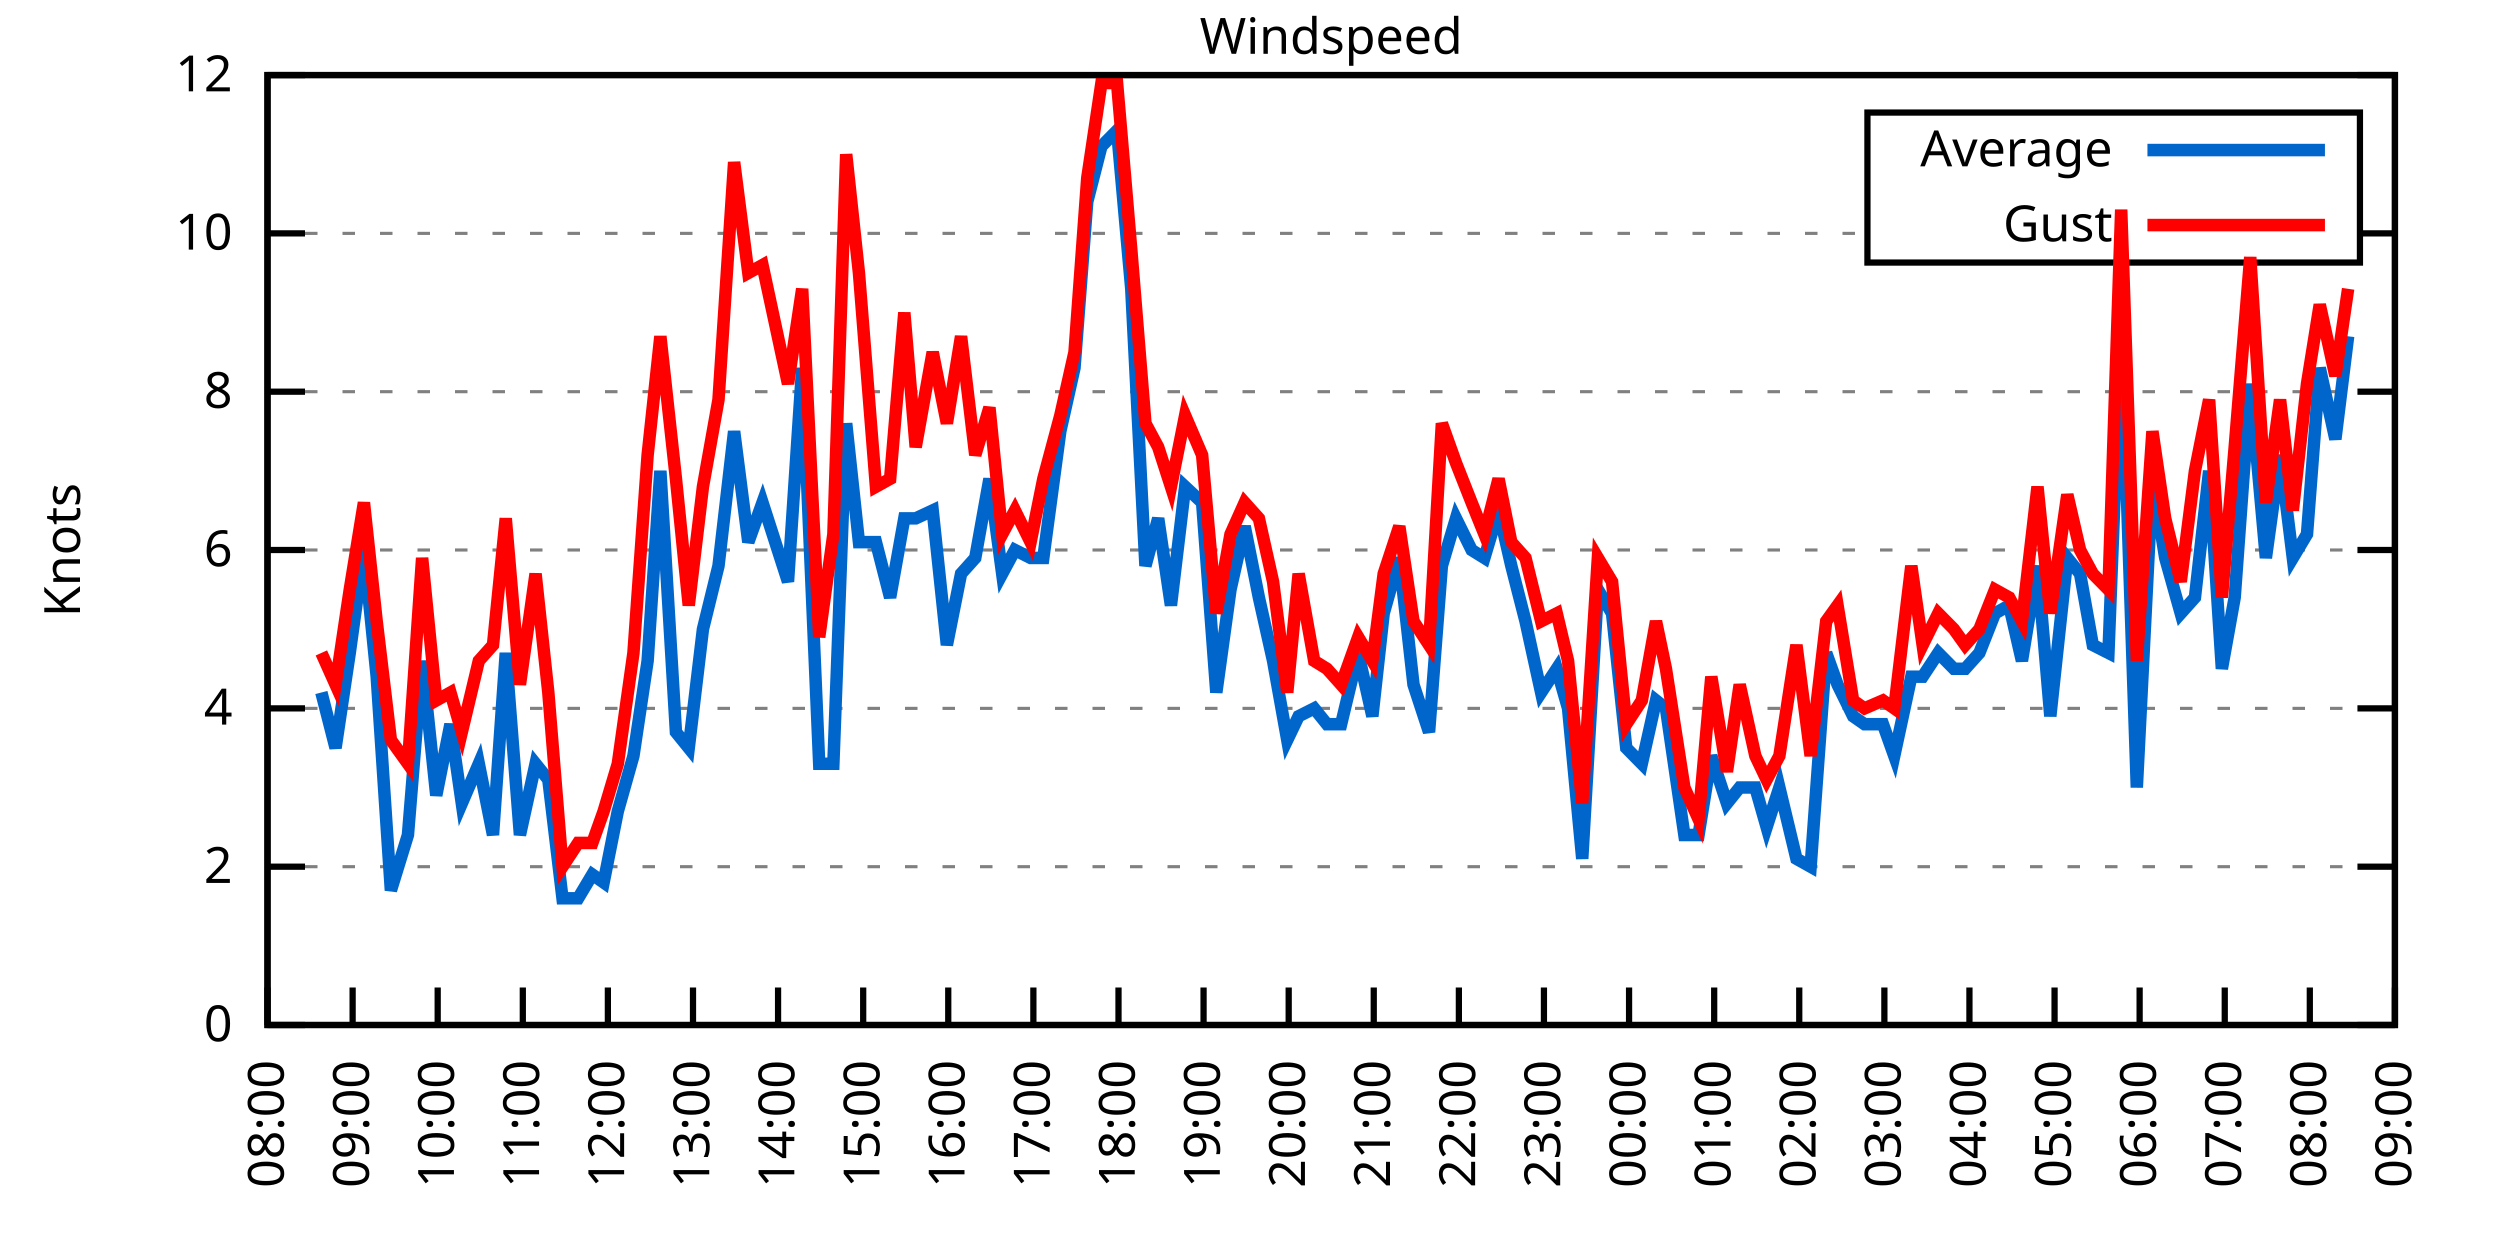
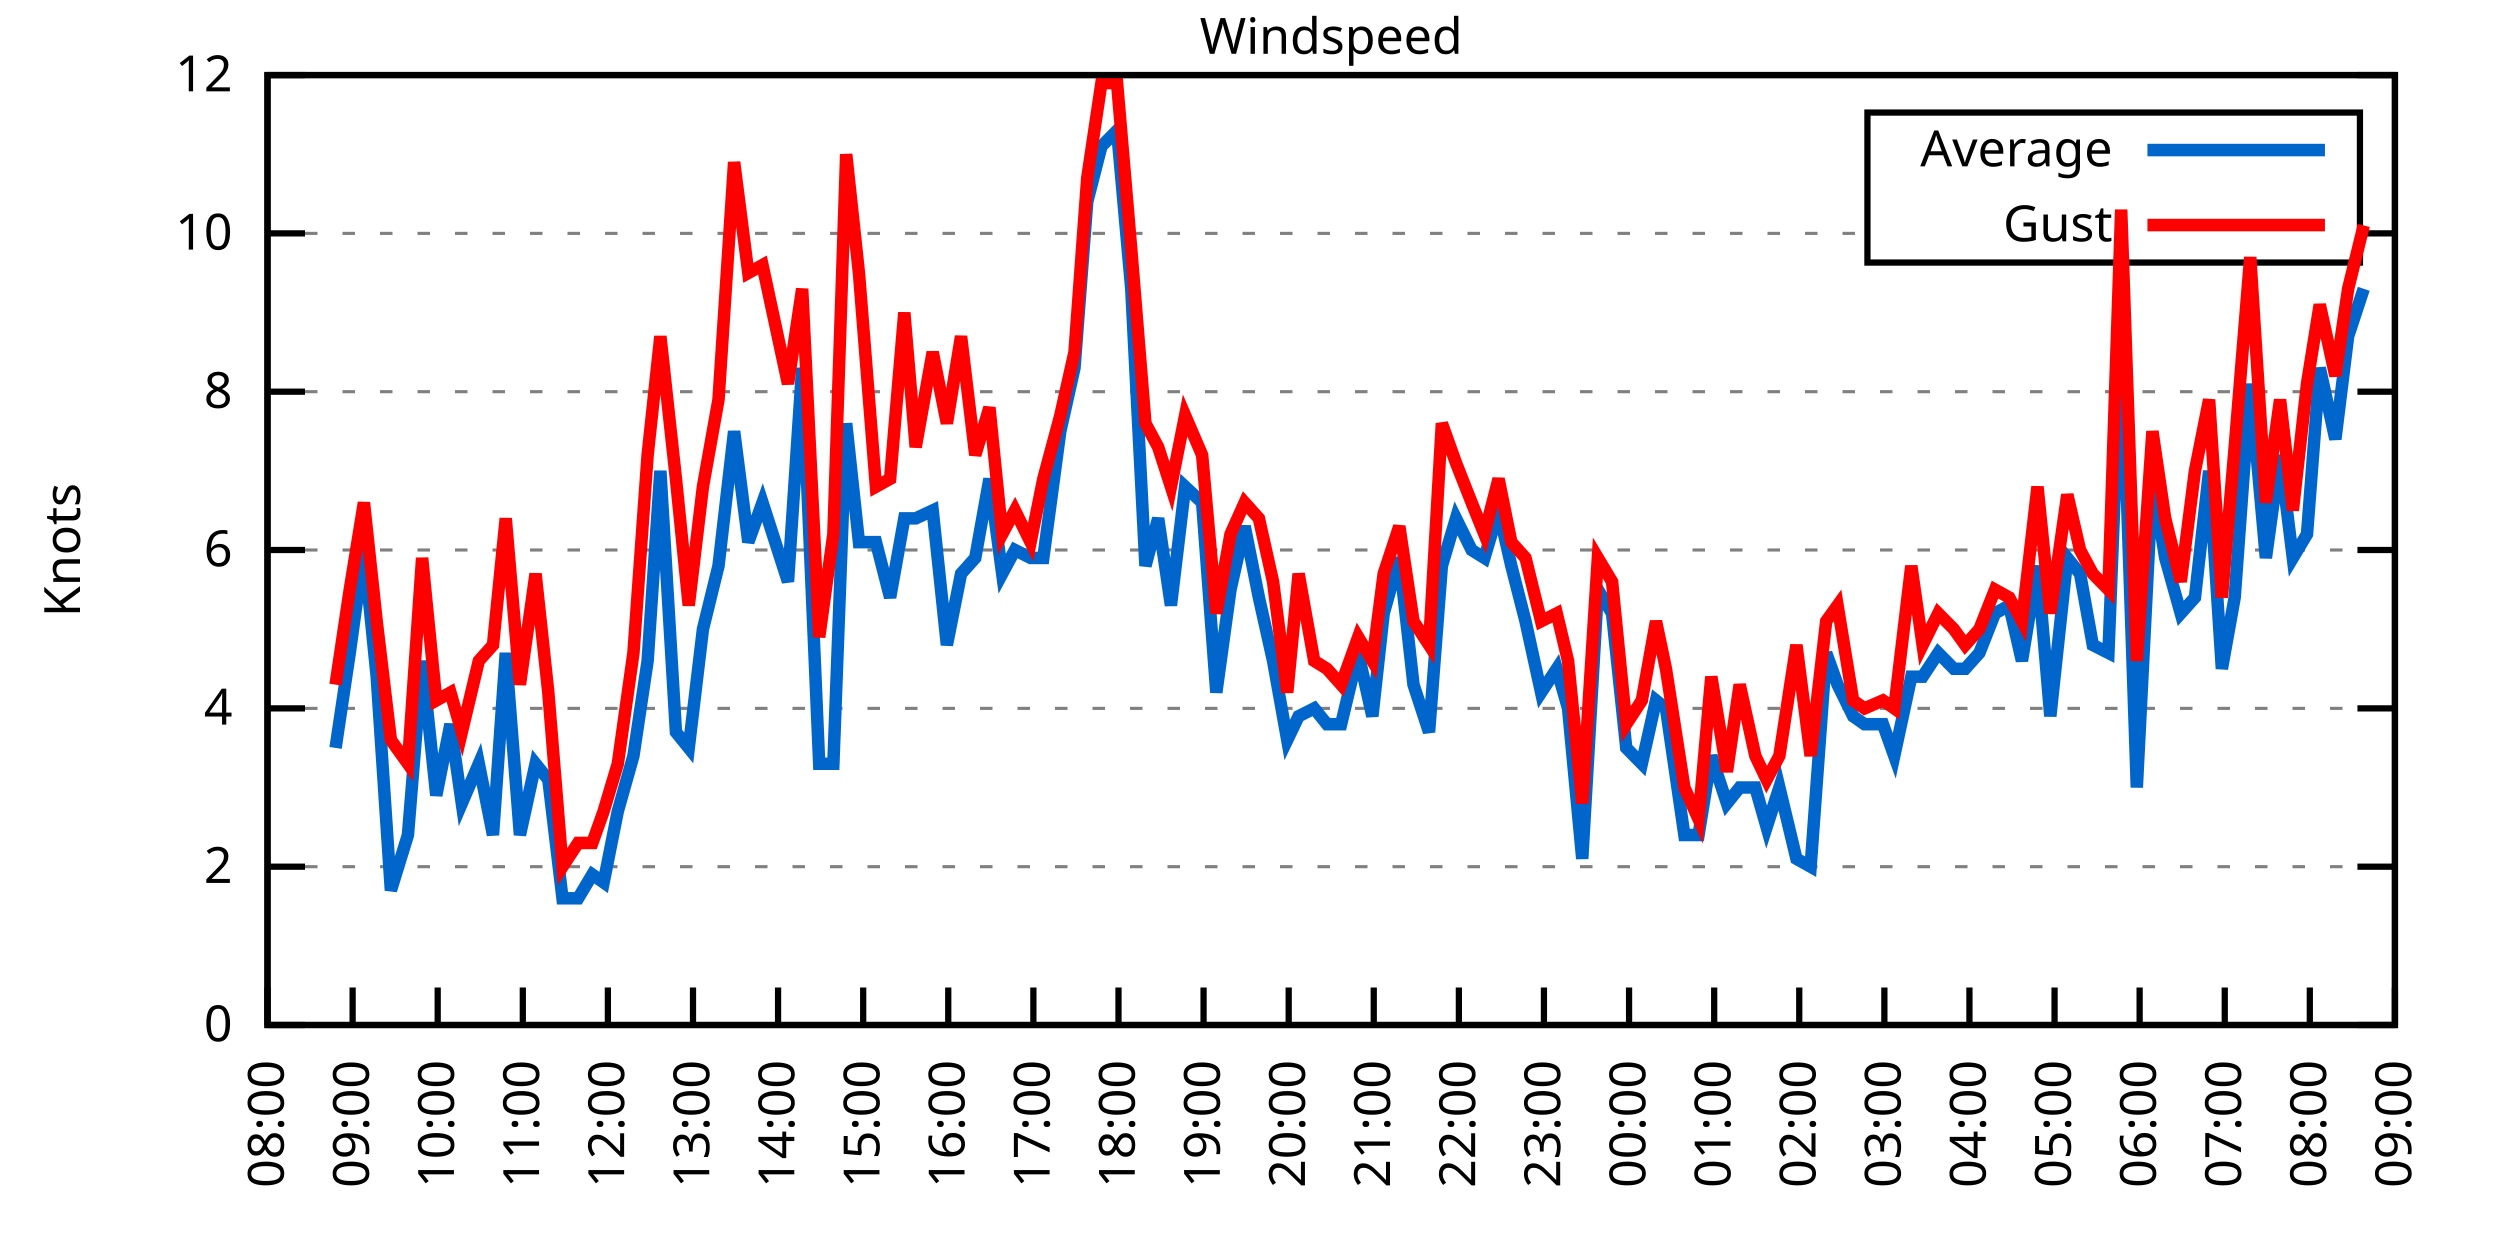
<svg xmlns="http://www.w3.org/2000/svg" xmlns:xlink="http://www.w3.org/1999/xlink" width="400" height="200" viewBox="0 0 400 200">
  <g id="gnuplot_canvas">
    <rect x="0" y="0" width="400" height="200" fill="none" />
    <defs>
      <circle id="gpDot" r="0.5" stroke-width="0.5" stroke="currentColor" />
      <path id="gpPt0" stroke-width="0.333" stroke="currentColor" d="M-1,0 h2 M0,-1 v2" />
      <path id="gpPt1" stroke-width="0.333" stroke="currentColor" d="M-1,-1 L1,1 M1,-1 L-1,1" />
      <path id="gpPt2" stroke-width="0.333" stroke="currentColor" d="M-1,0 L1,0 M0,-1 L0,1 M-1,-1 L1,1 M-1,1 L1,-1" />
      <rect id="gpPt3" stroke-width="0.333" stroke="currentColor" x="-1" y="-1" width="2" height="2" />
      <rect id="gpPt4" stroke-width="0.333" stroke="currentColor" fill="currentColor" x="-1" y="-1" width="2" height="2" />
      <circle id="gpPt5" stroke-width="0.333" stroke="currentColor" cx="0" cy="0" r="1" />
      <use xlink:href="#gpPt5" id="gpPt6" fill="currentColor" stroke="none" />
      <path id="gpPt7" stroke-width="0.333" stroke="currentColor" d="M0,-1.33 L-1.33,0.67 L1.33,0.67 z" />
      <use xlink:href="#gpPt7" id="gpPt8" fill="currentColor" stroke="none" />
      <use xlink:href="#gpPt7" id="gpPt9" stroke="currentColor" transform="rotate(180)" />
      <use xlink:href="#gpPt9" id="gpPt10" fill="currentColor" stroke="none" />
      <use xlink:href="#gpPt3" id="gpPt11" stroke="currentColor" transform="rotate(45)" />
      <use xlink:href="#gpPt11" id="gpPt12" fill="currentColor" stroke="none" />
      <path id="gpPt13" stroke-width="0.333" stroke="currentColor" d="M0,1.330 L1.265,0.411 L0.782,-1.067 L-0.782,-1.076 L-1.265,0.411 z" />
      <use xlink:href="#gpPt13" id="gpPt14" fill="currentColor" stroke="none" />
      <filter id="textbox" filterUnits="objectBoundingBox" x="0" y="0" height="1" width="1">
        <feFlood flood-color="white" flood-opacity="1" result="bgnd" />
        <feComposite in="SourceGraphic" in2="bgnd" operator="atop" />
      </filter>
      <filter id="greybox" filterUnits="objectBoundingBox" x="0" y="0" height="1" width="1">
        <feFlood flood-color="lightgrey" flood-opacity="1" result="grey" />
        <feComposite in="SourceGraphic" in2="grey" operator="atop" />
      </filter>
    </defs>
    <g fill="none" color="white" stroke="currentColor" stroke-width="1.00" stroke-linecap="butt" stroke-linejoin="miter">
</g>
    <g fill="none" color="black" stroke="currentColor" stroke-width="1.00" stroke-linecap="butt" stroke-linejoin="miter">
      <g stroke="none" shape-rendering="crispEdges">
        <polygon fill="rgb(255, 255, 255)" points="42.80,164.00 383.18,164.00 383.18,12.02 42.80,12.02 " />
      </g>
    </g>
    <g fill="none" color="black" stroke="currentColor" stroke-width="1.00" stroke-linecap="butt" stroke-linejoin="miter">
</g>
    <g fill="none" color="black" stroke="black" stroke-width="0.50" stroke-linecap="butt" stroke-linejoin="miter">
</g>
    <g fill="none" color="gray" stroke="currentColor" stroke-width="0.50" stroke-linecap="butt" stroke-linejoin="miter">
      <path stroke="gray" stroke-dasharray="2,4" class="gridline" d="M42.80,164.00 L383.19,164.00  " />
    </g>
    <g fill="none" color="gray" stroke="gray" stroke-width="1.00" stroke-linecap="butt" stroke-linejoin="miter">
</g>
    <g fill="none" color="black" stroke="currentColor" stroke-width="1.00" stroke-linecap="butt" stroke-linejoin="miter">
      <path stroke="black" d="M42.80,164.00 L48.80,164.00 M383.19,164.00 L377.19,164.00  " />
      <g transform="translate(37.20,166.60)" stroke="none" fill="black" font-family="Sans" font-size="8.00" text-anchor="end">
        <text>
          <tspan font-family="Sans"> 0</tspan>
        </text>
      </g>
    </g>
    <g fill="none" color="black" stroke="currentColor" stroke-width="1.00" stroke-linecap="butt" stroke-linejoin="miter">
</g>
    <g fill="none" color="black" stroke="black" stroke-width="0.50" stroke-linecap="butt" stroke-linejoin="miter">
</g>
    <g fill="none" color="gray" stroke="currentColor" stroke-width="0.50" stroke-linecap="butt" stroke-linejoin="miter">
      <path stroke="gray" stroke-dasharray="2,4" class="gridline" d="M42.80,138.67 L383.19,138.67  " />
    </g>
    <g fill="none" color="gray" stroke="gray" stroke-width="1.00" stroke-linecap="butt" stroke-linejoin="miter">
</g>
    <g fill="none" color="black" stroke="currentColor" stroke-width="1.00" stroke-linecap="butt" stroke-linejoin="miter">
      <path stroke="black" d="M42.80,138.67 L48.80,138.67 M383.19,138.67 L377.19,138.67  " />
      <g transform="translate(37.20,141.27)" stroke="none" fill="black" font-family="Sans" font-size="8.00" text-anchor="end">
        <text>
          <tspan font-family="Sans"> 2</tspan>
        </text>
      </g>
    </g>
    <g fill="none" color="black" stroke="currentColor" stroke-width="1.00" stroke-linecap="butt" stroke-linejoin="miter">
</g>
    <g fill="none" color="black" stroke="black" stroke-width="0.50" stroke-linecap="butt" stroke-linejoin="miter">
</g>
    <g fill="none" color="gray" stroke="currentColor" stroke-width="0.50" stroke-linecap="butt" stroke-linejoin="miter">
      <path stroke="gray" stroke-dasharray="2,4" class="gridline" d="M42.80,113.34 L383.19,113.34  " />
    </g>
    <g fill="none" color="gray" stroke="gray" stroke-width="1.00" stroke-linecap="butt" stroke-linejoin="miter">
</g>
    <g fill="none" color="black" stroke="currentColor" stroke-width="1.00" stroke-linecap="butt" stroke-linejoin="miter">
      <path stroke="black" d="M42.80,113.34 L48.80,113.34 M383.19,113.34 L377.19,113.34  " />
      <g transform="translate(37.20,115.94)" stroke="none" fill="black" font-family="Sans" font-size="8.00" text-anchor="end">
        <text>
          <tspan font-family="Sans"> 4</tspan>
        </text>
      </g>
    </g>
    <g fill="none" color="black" stroke="currentColor" stroke-width="1.00" stroke-linecap="butt" stroke-linejoin="miter">
</g>
    <g fill="none" color="black" stroke="black" stroke-width="0.50" stroke-linecap="butt" stroke-linejoin="miter">
</g>
    <g fill="none" color="gray" stroke="currentColor" stroke-width="0.50" stroke-linecap="butt" stroke-linejoin="miter">
      <path stroke="gray" stroke-dasharray="2,4" class="gridline" d="M42.80,88.00 L383.19,88.00  " />
    </g>
    <g fill="none" color="gray" stroke="gray" stroke-width="1.00" stroke-linecap="butt" stroke-linejoin="miter">
</g>
    <g fill="none" color="black" stroke="currentColor" stroke-width="1.00" stroke-linecap="butt" stroke-linejoin="miter">
      <path stroke="black" d="M42.80,88.00 L48.80,88.00 M383.19,88.00 L377.19,88.00  " />
      <g transform="translate(37.20,90.60)" stroke="none" fill="black" font-family="Sans" font-size="8.00" text-anchor="end">
        <text>
          <tspan font-family="Sans"> 6</tspan>
        </text>
      </g>
    </g>
    <g fill="none" color="black" stroke="currentColor" stroke-width="1.00" stroke-linecap="butt" stroke-linejoin="miter">
</g>
    <g fill="none" color="black" stroke="black" stroke-width="0.50" stroke-linecap="butt" stroke-linejoin="miter">
</g>
    <g fill="none" color="gray" stroke="currentColor" stroke-width="0.50" stroke-linecap="butt" stroke-linejoin="miter">
      <path stroke="gray" stroke-dasharray="2,4" class="gridline" d="M42.80,62.67 L383.19,62.67  " />
    </g>
    <g fill="none" color="gray" stroke="gray" stroke-width="1.00" stroke-linecap="butt" stroke-linejoin="miter">
</g>
    <g fill="none" color="black" stroke="currentColor" stroke-width="1.00" stroke-linecap="butt" stroke-linejoin="miter">
      <path stroke="black" d="M42.80,62.67 L48.80,62.67 M383.19,62.67 L377.19,62.67  " />
      <g transform="translate(37.20,65.27)" stroke="none" fill="black" font-family="Sans" font-size="8.00" text-anchor="end">
        <text>
          <tspan font-family="Sans"> 8</tspan>
        </text>
      </g>
    </g>
    <g fill="none" color="black" stroke="currentColor" stroke-width="1.00" stroke-linecap="butt" stroke-linejoin="miter">
</g>
    <g fill="none" color="black" stroke="black" stroke-width="0.50" stroke-linecap="butt" stroke-linejoin="miter">
</g>
    <g fill="none" color="gray" stroke="currentColor" stroke-width="0.50" stroke-linecap="butt" stroke-linejoin="miter">
      <path stroke="gray" stroke-dasharray="2,4" class="gridline" d="M42.80,37.34 L298.79,37.34 M377.59,37.34 L383.19,37.34  " />
    </g>
    <g fill="none" color="gray" stroke="gray" stroke-width="1.00" stroke-linecap="butt" stroke-linejoin="miter">
</g>
    <g fill="none" color="black" stroke="currentColor" stroke-width="1.00" stroke-linecap="butt" stroke-linejoin="miter">
      <path stroke="black" d="M42.80,37.34 L48.80,37.34 M383.19,37.34 L377.19,37.34  " />
      <g transform="translate(37.20,39.94)" stroke="none" fill="black" font-family="Sans" font-size="8.00" text-anchor="end">
        <text>
          <tspan font-family="Sans"> 10</tspan>
        </text>
      </g>
    </g>
    <g fill="none" color="black" stroke="currentColor" stroke-width="1.00" stroke-linecap="butt" stroke-linejoin="miter">
</g>
    <g fill="none" color="black" stroke="black" stroke-width="0.50" stroke-linecap="butt" stroke-linejoin="miter">
</g>
    <g fill="none" color="gray" stroke="currentColor" stroke-width="0.50" stroke-linecap="butt" stroke-linejoin="miter">
      <path stroke="gray" stroke-dasharray="2,4" class="gridline" d="M42.80,12.01 L383.19,12.01  " />
    </g>
    <g fill="none" color="gray" stroke="gray" stroke-width="1.00" stroke-linecap="butt" stroke-linejoin="miter">
</g>
    <g fill="none" color="black" stroke="currentColor" stroke-width="1.00" stroke-linecap="butt" stroke-linejoin="miter">
      <path stroke="black" d="M42.80,12.01 L48.80,12.01 M383.19,12.01 L377.19,12.01  " />
      <g transform="translate(37.20,14.61)" stroke="none" fill="black" font-family="Sans" font-size="8.00" text-anchor="end">
        <text>
          <tspan font-family="Sans"> 12</tspan>
        </text>
      </g>
    </g>
    <g fill="none" color="black" stroke="currentColor" stroke-width="1.00" stroke-linecap="butt" stroke-linejoin="miter">
      <path stroke="black" d="M42.80,164.00 L42.80,158.00  " />
      <g transform="translate(45.40,169.60) rotate(270.00)" stroke="none" fill="black" font-family="Sans" font-size="8.00" text-anchor="end">
        <text>
          <tspan font-family="Sans">08:00</tspan>
        </text>
      </g>
    </g>
    <g fill="none" color="black" stroke="currentColor" stroke-width="1.00" stroke-linecap="butt" stroke-linejoin="miter">
      <path stroke="black" d="M56.42,164.00 L56.42,158.00  " />
      <g transform="translate(59.02,169.60) rotate(270.00)" stroke="none" fill="black" font-family="Sans" font-size="8.00" text-anchor="end">
        <text>
          <tspan font-family="Sans">09:00</tspan>
        </text>
      </g>
    </g>
    <g fill="none" color="black" stroke="currentColor" stroke-width="1.00" stroke-linecap="butt" stroke-linejoin="miter">
      <path stroke="black" d="M70.03,164.00 L70.03,158.00  " />
      <g transform="translate(72.63,169.60) rotate(270.00)" stroke="none" fill="black" font-family="Sans" font-size="8.00" text-anchor="end">
        <text>
          <tspan font-family="Sans">10:00</tspan>
        </text>
      </g>
    </g>
    <g fill="none" color="black" stroke="currentColor" stroke-width="1.00" stroke-linecap="butt" stroke-linejoin="miter">
      <path stroke="black" d="M83.65,164.00 L83.65,158.00  " />
      <g transform="translate(86.25,169.60) rotate(270.00)" stroke="none" fill="black" font-family="Sans" font-size="8.00" text-anchor="end">
        <text>
          <tspan font-family="Sans">11:00</tspan>
        </text>
      </g>
    </g>
    <g fill="none" color="black" stroke="currentColor" stroke-width="1.00" stroke-linecap="butt" stroke-linejoin="miter">
      <path stroke="black" d="M97.26,164.00 L97.26,158.00  " />
      <g transform="translate(99.86,169.60) rotate(270.00)" stroke="none" fill="black" font-family="Sans" font-size="8.00" text-anchor="end">
        <text>
          <tspan font-family="Sans">12:00</tspan>
        </text>
      </g>
    </g>
    <g fill="none" color="black" stroke="currentColor" stroke-width="1.00" stroke-linecap="butt" stroke-linejoin="miter">
      <path stroke="black" d="M110.88,164.00 L110.88,158.00  " />
      <g transform="translate(113.48,169.60) rotate(270.00)" stroke="none" fill="black" font-family="Sans" font-size="8.00" text-anchor="end">
        <text>
          <tspan font-family="Sans">13:00</tspan>
        </text>
      </g>
    </g>
    <g fill="none" color="black" stroke="currentColor" stroke-width="1.00" stroke-linecap="butt" stroke-linejoin="miter">
      <path stroke="black" d="M124.49,164.00 L124.49,158.00  " />
      <g transform="translate(127.09,169.60) rotate(270.00)" stroke="none" fill="black" font-family="Sans" font-size="8.00" text-anchor="end">
        <text>
          <tspan font-family="Sans">14:00</tspan>
        </text>
      </g>
    </g>
    <g fill="none" color="black" stroke="currentColor" stroke-width="1.00" stroke-linecap="butt" stroke-linejoin="miter">
      <path stroke="black" d="M138.11,164.00 L138.11,158.00  " />
      <g transform="translate(140.71,169.60) rotate(270.00)" stroke="none" fill="black" font-family="Sans" font-size="8.00" text-anchor="end">
        <text>
          <tspan font-family="Sans">15:00</tspan>
        </text>
      </g>
    </g>
    <g fill="none" color="black" stroke="currentColor" stroke-width="1.00" stroke-linecap="butt" stroke-linejoin="miter">
      <path stroke="black" d="M151.72,164.00 L151.72,158.00  " />
      <g transform="translate(154.32,169.60) rotate(270.00)" stroke="none" fill="black" font-family="Sans" font-size="8.00" text-anchor="end">
        <text>
          <tspan font-family="Sans">16:00</tspan>
        </text>
      </g>
    </g>
    <g fill="none" color="black" stroke="currentColor" stroke-width="1.00" stroke-linecap="butt" stroke-linejoin="miter">
      <path stroke="black" d="M165.34,164.00 L165.34,158.00  " />
      <g transform="translate(167.94,169.60) rotate(270.00)" stroke="none" fill="black" font-family="Sans" font-size="8.00" text-anchor="end">
        <text>
          <tspan font-family="Sans">17:00</tspan>
        </text>
      </g>
    </g>
    <g fill="none" color="black" stroke="currentColor" stroke-width="1.00" stroke-linecap="butt" stroke-linejoin="miter">
      <path stroke="black" d="M178.96,164.00 L178.96,158.00  " />
      <g transform="translate(181.56,169.60) rotate(270.00)" stroke="none" fill="black" font-family="Sans" font-size="8.00" text-anchor="end">
        <text>
          <tspan font-family="Sans">18:00</tspan>
        </text>
      </g>
    </g>
    <g fill="none" color="black" stroke="currentColor" stroke-width="1.00" stroke-linecap="butt" stroke-linejoin="miter">
      <path stroke="black" d="M192.57,164.00 L192.57,158.00  " />
      <g transform="translate(195.17,169.60) rotate(270.00)" stroke="none" fill="black" font-family="Sans" font-size="8.00" text-anchor="end">
        <text>
          <tspan font-family="Sans">19:00</tspan>
        </text>
      </g>
    </g>
    <g fill="none" color="black" stroke="currentColor" stroke-width="1.00" stroke-linecap="butt" stroke-linejoin="miter">
      <path stroke="black" d="M206.19,164.00 L206.19,158.00  " />
      <g transform="translate(208.79,169.60) rotate(270.00)" stroke="none" fill="black" font-family="Sans" font-size="8.00" text-anchor="end">
        <text>
          <tspan font-family="Sans">20:00</tspan>
        </text>
      </g>
    </g>
    <g fill="none" color="black" stroke="currentColor" stroke-width="1.00" stroke-linecap="butt" stroke-linejoin="miter">
      <path stroke="black" d="M219.80,164.00 L219.80,158.00  " />
      <g transform="translate(222.40,169.60) rotate(270.00)" stroke="none" fill="black" font-family="Sans" font-size="8.00" text-anchor="end">
        <text>
          <tspan font-family="Sans">21:00</tspan>
        </text>
      </g>
    </g>
    <g fill="none" color="black" stroke="currentColor" stroke-width="1.00" stroke-linecap="butt" stroke-linejoin="miter">
      <path stroke="black" d="M233.42,164.00 L233.42,158.00  " />
      <g transform="translate(236.02,169.60) rotate(270.00)" stroke="none" fill="black" font-family="Sans" font-size="8.00" text-anchor="end">
        <text>
          <tspan font-family="Sans">22:00</tspan>
        </text>
      </g>
    </g>
    <g fill="none" color="black" stroke="currentColor" stroke-width="1.00" stroke-linecap="butt" stroke-linejoin="miter">
      <path stroke="black" d="M247.03,164.00 L247.03,158.00  " />
      <g transform="translate(249.63,169.60) rotate(270.00)" stroke="none" fill="black" font-family="Sans" font-size="8.00" text-anchor="end">
        <text>
          <tspan font-family="Sans">23:00</tspan>
        </text>
      </g>
    </g>
    <g fill="none" color="black" stroke="currentColor" stroke-width="1.00" stroke-linecap="butt" stroke-linejoin="miter">
      <path stroke="black" d="M260.65,164.00 L260.65,158.00  " />
      <g transform="translate(263.25,169.60) rotate(270.00)" stroke="none" fill="black" font-family="Sans" font-size="8.00" text-anchor="end">
        <text>
          <tspan font-family="Sans">00:00</tspan>
        </text>
      </g>
    </g>
    <g fill="none" color="black" stroke="currentColor" stroke-width="1.00" stroke-linecap="butt" stroke-linejoin="miter">
      <path stroke="black" d="M274.27,164.00 L274.27,158.00  " />
      <g transform="translate(276.87,169.60) rotate(270.00)" stroke="none" fill="black" font-family="Sans" font-size="8.00" text-anchor="end">
        <text>
          <tspan font-family="Sans">01:00</tspan>
        </text>
      </g>
    </g>
    <g fill="none" color="black" stroke="currentColor" stroke-width="1.00" stroke-linecap="butt" stroke-linejoin="miter">
      <path stroke="black" d="M287.88,164.00 L287.88,158.00  " />
      <g transform="translate(290.48,169.60) rotate(270.00)" stroke="none" fill="black" font-family="Sans" font-size="8.00" text-anchor="end">
        <text>
          <tspan font-family="Sans">02:00</tspan>
        </text>
      </g>
    </g>
    <g fill="none" color="black" stroke="currentColor" stroke-width="1.00" stroke-linecap="butt" stroke-linejoin="miter">
      <path stroke="black" d="M301.50,164.00 L301.50,158.00  " />
      <g transform="translate(304.10,169.60) rotate(270.00)" stroke="none" fill="black" font-family="Sans" font-size="8.00" text-anchor="end">
        <text>
          <tspan font-family="Sans">03:00</tspan>
        </text>
      </g>
    </g>
    <g fill="none" color="black" stroke="currentColor" stroke-width="1.00" stroke-linecap="butt" stroke-linejoin="miter">
      <path stroke="black" d="M315.11,164.00 L315.11,158.00  " />
      <g transform="translate(317.71,169.60) rotate(270.00)" stroke="none" fill="black" font-family="Sans" font-size="8.00" text-anchor="end">
        <text>
          <tspan font-family="Sans">04:00</tspan>
        </text>
      </g>
    </g>
    <g fill="none" color="black" stroke="currentColor" stroke-width="1.00" stroke-linecap="butt" stroke-linejoin="miter">
      <path stroke="black" d="M328.73,164.00 L328.73,158.00  " />
      <g transform="translate(331.33,169.60) rotate(270.00)" stroke="none" fill="black" font-family="Sans" font-size="8.00" text-anchor="end">
        <text>
          <tspan font-family="Sans">05:00</tspan>
        </text>
      </g>
    </g>
    <g fill="none" color="black" stroke="currentColor" stroke-width="1.00" stroke-linecap="butt" stroke-linejoin="miter">
      <path stroke="black" d="M342.34,164.00 L342.34,158.00  " />
      <g transform="translate(344.94,169.60) rotate(270.00)" stroke="none" fill="black" font-family="Sans" font-size="8.00" text-anchor="end">
        <text>
          <tspan font-family="Sans">06:00</tspan>
        </text>
      </g>
    </g>
    <g fill="none" color="black" stroke="currentColor" stroke-width="1.00" stroke-linecap="butt" stroke-linejoin="miter">
      <path stroke="black" d="M355.96,164.00 L355.96,158.00  " />
      <g transform="translate(358.56,169.60) rotate(270.00)" stroke="none" fill="black" font-family="Sans" font-size="8.00" text-anchor="end">
        <text>
          <tspan font-family="Sans">07:00</tspan>
        </text>
      </g>
    </g>
    <g fill="none" color="black" stroke="currentColor" stroke-width="1.00" stroke-linecap="butt" stroke-linejoin="miter">
      <path stroke="black" d="M369.57,164.00 L369.57,158.00  " />
      <g transform="translate(372.17,169.60) rotate(270.00)" stroke="none" fill="black" font-family="Sans" font-size="8.00" text-anchor="end">
        <text>
          <tspan font-family="Sans">08:00</tspan>
        </text>
      </g>
    </g>
    <g fill="none" color="black" stroke="currentColor" stroke-width="1.00" stroke-linecap="butt" stroke-linejoin="miter">
      <path stroke="black" d="M383.19,164.00 L383.19,158.00  " />
      <g transform="translate(385.79,169.60) rotate(270.00)" stroke="none" fill="black" font-family="Sans" font-size="8.00" text-anchor="end">
        <text>
          <tspan font-family="Sans">09:00</tspan>
        </text>
      </g>
    </g>
    <g fill="none" color="black" stroke="currentColor" stroke-width="1.00" stroke-linecap="butt" stroke-linejoin="miter">
</g>
    <g fill="none" color="black" stroke="currentColor" stroke-width="1.00" stroke-linecap="butt" stroke-linejoin="miter">
      <path stroke="black" d="M42.80,12.01 L42.80,164.00 L383.19,164.00 L383.19,12.01 L42.80,12.01 Z  " />
    </g>
    <g fill="none" color="black" stroke="currentColor" stroke-width="1.00" stroke-linecap="butt" stroke-linejoin="miter">
</g>
    <g fill="none" color="black" stroke="currentColor" stroke-width="1.00" stroke-linecap="butt" stroke-linejoin="miter">
      <path stroke="black" d="M298.79,42.01 L298.79,18.01 L377.59,18.01 L377.59,42.01 L298.79,42.01 Z  " />
    </g>
    <g id="Windspeed_plot_1">
      <g fill="none" color="white" stroke="black" stroke-width="2.00" stroke-linecap="butt" stroke-linejoin="miter">
</g>
      <g fill="none" color="black" stroke="currentColor" stroke-width="2.00" stroke-linecap="butt" stroke-linejoin="miter">
        <g transform="translate(337.99,26.61)" stroke="none" fill="black" font-family="Sans" font-size="8.00" text-anchor="end">
          <text>
            <tspan font-family="Sans">Average</tspan>
          </text>
        </g>
      </g>
      <g fill="none" color="black" stroke="currentColor" stroke-width="2.00" stroke-linecap="butt" stroke-linejoin="miter">
-         <path stroke="rgb(  0, 102, 204)" d="M343.59,24.01 L371.99,24.01 M51.42,110.80 L53.69,119.67 L55.96,104.47 L58.23,88.00 L60.27,108.27 L62.54,142.47   L65.27,133.60 L67.54,105.74 L69.80,127.27 L72.07,115.87 L73.89,128.54 L76.61,122.20 L78.88,133.60 L80.92,104.47   L83.19,133.60 L85.69,122.20 L87.73,124.74 L90.00,143.73 L92.50,143.73 L94.77,139.93 L96.58,141.20 L98.85,129.80   L101.35,120.94 L103.62,105.74 L105.66,75.34 L108.15,117.14 L110.20,119.67 L112.47,100.67 L114.96,90.54 L117.46,69.01   L119.73,86.74 L122.00,80.41 L126.08,93.07 L128.35,58.87 L131.07,122.20 L133.34,122.20 L135.39,67.74 L137.43,86.74   L140.15,86.74 L142.42,95.60 L144.69,82.94 L146.51,82.94 L149.23,81.67 L151.50,103.20 L153.77,91.80 L156.04,89.27   L158.31,76.61 L160.35,91.80 L162.39,88.00 L164.89,89.27 L166.93,89.27 L169.65,69.01 L171.92,58.87 L173.96,32.28   L176.23,23.41 L178.73,20.88 L181.00,46.21 L183.27,90.54 L185.31,82.94 L187.35,96.87 L189.62,77.87 L192.34,80.41   L194.61,110.80 L196.88,94.34 L199.15,84.21 L201.42,95.60 L203.69,105.74 L205.96,118.40 L207.78,114.60 L210.27,113.34   L212.31,115.87 L214.58,115.87 L217.31,104.47 L219.58,114.60 L221.39,98.14 L223.89,89.27 L226.16,109.54 L228.65,117.14   L230.70,90.54 L232.96,82.94 L235.46,88.00 L237.50,89.27 L239.77,81.67 L241.81,90.54 L244.08,99.40 L246.58,110.80   L249.08,107.00 L250.89,113.34 L253.16,137.40 L255.66,94.34 L257.93,98.14 L260.20,119.67 L262.69,122.20 L264.96,112.07   L266.55,113.34 L269.50,133.60 L271.77,133.60 L273.81,120.94 L276.31,128.54 L278.35,126.00 L280.85,126.00 L282.66,132.34   L284.70,126.00 L287.43,137.40 L289.70,138.67 L292.19,104.47 L294.01,109.54 L296.50,114.60 L298.32,115.87 L301.27,115.87   L303.08,120.94 L305.81,108.27 L307.62,108.27 L310.12,104.47 L312.62,107.00 L314.43,107.00 L316.70,104.47 L319.20,98.14   L321.47,96.87 L323.51,105.74 L326.00,90.54 L328.05,114.60 L330.77,89.27 L332.81,91.80 L334.85,103.20 L337.35,104.47   L339.39,52.54 L341.89,126.00 L344.39,76.61 L346.43,89.27 L348.92,98.14 L351.19,95.60 L353.46,75.34 L355.50,107.00   L357.55,95.60 L360.04,61.41 L362.54,89.27 L364.81,72.81 L366.85,89.27 L369.12,85.47 L371.16,58.87 L373.66,70.27   L375.70,53.81  " />
+         <path stroke="rgb(  0, 102, 204)" d="M343.59,24.01 L371.99,24.01 M53.69,119.67 L55.96,104.47 L58.23,88.00 L60.27,108.27 L62.54,142.47 L65.27,133.60   L67.54,105.74 L69.80,127.27 L72.07,115.87 L73.89,128.54 L76.61,122.20 L78.88,133.60 L80.92,104.47 L83.19,133.60   L85.69,122.20 L87.73,124.74 L90.00,143.73 L92.50,143.73 L94.77,139.93 L96.58,141.20 L98.85,129.80 L101.35,120.94   L103.62,105.74 L105.66,75.34 L108.15,117.14 L110.20,119.67 L112.47,100.67 L114.96,90.54 L117.46,69.01 L119.73,86.74   L122.00,80.41 L126.08,93.07 L128.35,58.87 L131.07,122.20 L133.34,122.20 L135.39,67.74 L137.43,86.74 L140.15,86.74   L142.42,95.60 L144.69,82.94 L146.51,82.94 L149.23,81.67 L151.50,103.20 L153.77,91.80 L156.04,89.27 L158.31,76.61   L160.35,91.80 L162.39,88.00 L164.89,89.27 L166.93,89.27 L169.65,69.01 L171.92,58.87 L173.96,32.28 L176.23,23.41   L178.73,20.88 L181.00,46.21 L183.27,90.54 L185.31,82.94 L187.35,96.87 L189.62,77.87 L192.34,80.41 L194.61,110.80   L196.88,94.34 L199.15,84.21 L201.42,95.60 L203.69,105.74 L205.96,118.40 L207.78,114.60 L210.27,113.34 L212.31,115.87   L214.58,115.87 L217.31,104.47 L219.58,114.60 L221.39,98.14 L223.89,89.27 L226.16,109.54 L228.65,117.14 L230.70,90.54   L232.96,82.94 L235.46,88.00 L237.50,89.27 L239.77,81.67 L241.81,90.54 L244.08,99.40 L246.58,110.80 L249.08,107.00   L250.89,113.34 L253.16,137.40 L255.66,94.34 L257.93,98.14 L260.20,119.67 L262.69,122.20 L264.96,112.07 L266.55,113.34   L269.50,133.60 L271.77,133.60 L273.81,120.94 L276.31,128.54 L278.35,126.00 L280.85,126.00 L282.66,132.34 L284.70,126.00   L287.43,137.40 L289.70,138.67 L292.19,104.47 L294.01,109.54 L296.50,114.60 L298.32,115.87 L301.27,115.87 L303.08,120.94   L305.81,108.27 L307.62,108.27 L310.12,104.47 L312.62,107.00 L314.43,107.00 L316.70,104.47 L319.20,98.14 L321.47,96.87   L323.51,105.74 L326.00,90.54 L328.05,114.60 L330.77,89.27 L332.81,91.80 L334.85,103.20 L337.35,104.47 L339.39,52.54   L341.89,126.00 L344.39,76.61 L346.43,89.27 L348.92,98.14 L351.19,95.60 L353.46,75.34 L355.50,107.00 L357.55,95.60   L360.04,61.41 L362.54,89.27 L364.81,72.81 L366.85,89.27 L369.12,85.47 L371.16,58.87 L373.66,70.27 L375.70,53.81   L378.20,46.21  " />
      </g>
    </g>
    <g id="Windspeed_plot_2">
      <g fill="none" color="black" stroke="currentColor" stroke-width="2.00" stroke-linecap="butt" stroke-linejoin="miter">
        <g transform="translate(337.99,38.61)" stroke="none" fill="black" font-family="Sans" font-size="8.00" text-anchor="end">
          <text>
            <tspan font-family="Sans">Gust</tspan>
          </text>
        </g>
      </g>
      <g fill="none" color="black" stroke="currentColor" stroke-width="2.00" stroke-linecap="butt" stroke-linejoin="miter">
-         <path stroke="rgb(255,   0,   0)" d="M343.59,36.01 L371.99,36.01 M51.42,104.47 L53.69,109.54 L55.96,94.34 L58.23,80.41 L60.27,99.40 L62.54,118.40   L65.27,122.20 L67.54,89.27 L69.80,112.07 L72.07,110.80 L73.89,117.14 L76.61,105.74 L78.88,103.20 L80.92,82.94   L83.19,109.54 L85.69,91.80 L87.73,110.80 L90.00,138.67 L92.50,134.87 L94.77,134.87 L96.58,129.80 L98.85,122.20   L101.35,104.47 L103.62,72.81 L105.66,53.81 L108.15,76.61 L110.20,96.87 L112.47,77.87 L114.96,63.94 L117.46,25.94   L119.73,43.67 L122.00,42.41 L126.08,61.41 L128.35,46.21 L131.07,101.94 L133.34,85.47 L135.39,24.68 L137.43,43.67   L140.15,77.87 L142.42,76.61 L144.69,50.01 L146.51,71.54 L149.23,56.34 L151.50,67.74 L153.77,53.81 L156.04,72.81   L158.31,65.21 L160.35,85.47 L162.39,81.67 L164.89,86.74 L166.93,76.61 L169.65,66.47 L171.92,56.34 L173.96,28.48   L176.23,13.28 L178.73,13.28 L181.00,39.87 L183.27,67.74 L185.31,71.54 L187.35,77.87 L189.62,66.47 L192.34,72.81   L194.61,98.14 L196.88,85.47 L199.15,80.41 L201.42,82.94 L203.69,93.07 L205.96,110.80 L207.78,91.80 L210.27,105.74   L212.31,107.00 L214.58,109.54 L217.31,101.94 L219.58,105.74 L221.39,91.80 L223.89,84.21 L226.16,99.40 L228.65,103.20   L230.70,67.74 L232.96,74.07 L235.46,80.41 L237.50,85.47 L239.77,76.61 L241.81,86.74 L244.08,89.27 L246.58,99.40   L249.08,98.14 L250.89,105.74 L253.16,128.54 L255.66,89.27 L257.93,93.07 L260.20,115.87 L262.69,112.07 L264.96,99.40   L266.55,107.00 L269.50,126.00 L271.77,131.07 L273.81,108.27 L276.31,123.47 L278.35,109.54 L280.85,120.94 L282.66,124.74   L284.70,120.94 L287.43,103.20 L289.70,120.94 L292.19,99.40 L294.01,96.87 L296.50,112.07 L298.32,113.34 L301.27,112.07   L303.08,113.34 L305.81,90.54 L307.62,103.20 L310.12,98.14 L312.62,100.67 L314.43,103.20 L316.70,100.67 L319.20,94.34   L321.47,95.60 L323.51,99.40 L326.00,77.87 L328.05,98.14 L330.77,79.14 L332.81,88.00 L334.85,91.80 L337.35,94.34   L339.39,33.54 L341.89,105.74 L344.39,69.01 L346.43,82.94 L348.92,93.07 L351.19,75.34 L353.46,63.94 L355.50,95.60   L357.55,71.54 L360.04,41.14 L362.54,80.41 L364.81,63.94 L366.85,81.67 L369.12,61.41 L371.16,48.74 L373.66,60.14   L375.70,46.21  " />
+         <path stroke="rgb(255,   0,   0)" d="M343.59,36.01 L371.99,36.01 M53.69,109.54 L55.96,94.34 L58.23,80.41 L60.27,99.40 L62.54,118.40 L65.27,122.20   L67.54,89.27 L69.80,112.07 L72.07,110.80 L73.89,117.14 L76.61,105.74 L78.88,103.20 L80.92,82.94 L83.19,109.54   L85.69,91.80 L87.73,110.80 L90.00,138.67 L92.50,134.87 L94.77,134.87 L96.58,129.80 L98.85,122.20 L101.35,104.47   L103.62,72.81 L105.66,53.81 L108.15,76.61 L110.20,96.87 L112.47,77.87 L114.96,63.94 L117.46,25.94 L119.73,43.67   L122.00,42.41 L126.08,61.41 L128.35,46.21 L131.07,101.94 L133.34,85.47 L135.39,24.68 L137.43,43.67 L140.15,77.87   L142.42,76.61 L144.69,50.01 L146.51,71.54 L149.23,56.34 L151.50,67.74 L153.77,53.81 L156.04,72.81 L158.31,65.21   L160.35,85.47 L162.39,81.67 L164.89,86.74 L166.93,76.61 L169.65,66.47 L171.92,56.34 L173.96,28.48 L176.23,13.28   L178.73,13.28 L181.00,39.87 L183.27,67.74 L185.31,71.54 L187.35,77.87 L189.62,66.47 L192.34,72.81 L194.61,98.14   L196.88,85.47 L199.15,80.41 L201.42,82.94 L203.69,93.07 L205.96,110.80 L207.78,91.80 L210.27,105.74 L212.31,107.00   L214.58,109.54 L217.31,101.94 L219.58,105.74 L221.39,91.80 L223.89,84.21 L226.16,99.40 L228.65,103.20 L230.70,67.74   L232.96,74.07 L235.46,80.41 L237.50,85.47 L239.77,76.61 L241.81,86.74 L244.08,89.27 L246.58,99.40 L249.08,98.14   L250.89,105.74 L253.16,128.54 L255.66,89.27 L257.93,93.07 L260.20,115.87 L262.69,112.07 L264.96,99.40 L266.55,107.00   L269.50,126.00 L271.77,131.07 L273.81,108.27 L276.31,123.47 L278.35,109.54 L280.85,120.94 L282.66,124.74 L284.70,120.94   L287.43,103.20 L289.70,120.94 L292.19,99.40 L294.01,96.87 L296.50,112.07 L298.32,113.34 L301.27,112.07 L303.08,113.34   L305.81,90.54 L307.62,103.20 L310.12,98.14 L312.62,100.67 L314.43,103.20 L316.70,100.67 L319.20,94.34 L321.47,95.60   L323.51,99.40 L326.00,77.87 L328.05,98.14 L330.77,79.14 L332.81,88.00 L334.85,91.80 L337.35,94.34 L339.39,33.54   L341.89,105.74 L344.39,69.01 L346.43,82.94 L348.92,93.07 L351.19,75.34 L353.46,63.94 L355.50,95.60 L357.55,71.54   L360.04,41.14 L362.54,80.41 L364.81,63.94 L366.85,81.67 L369.12,61.41 L371.16,48.74 L373.66,60.14 L375.70,46.21   L378.20,36.08  " />
      </g>
    </g>
    <g fill="none" color="black" stroke="currentColor" stroke-width="2.00" stroke-linecap="butt" stroke-linejoin="miter">
</g>
    <g fill="none" color="black" stroke="black" stroke-width="1.00" stroke-linecap="butt" stroke-linejoin="miter">
</g>
    <g fill="none" color="black" stroke="currentColor" stroke-width="1.00" stroke-linecap="butt" stroke-linejoin="miter">
      <path stroke="black" d="M42.80,12.01 L42.80,164.00 L383.19,164.00 L383.19,12.01 L42.80,12.01 Z  " />
      <g transform="translate(12.80,88.01) rotate(270.00)" stroke="none" fill="black" font-family="Sans" font-size="8.00" text-anchor="middle">
        <text>
          <tspan font-family="Sans">Knots</tspan>
        </text>
      </g>
    </g>
    <g fill="none" color="black" stroke="currentColor" stroke-width="1.00" stroke-linecap="butt" stroke-linejoin="miter">
</g>
    <g fill="none" color="black" stroke="currentColor" stroke-width="1.00" stroke-linecap="butt" stroke-linejoin="miter">
      <g transform="translate(212.99,8.61)" stroke="none" fill="black" font-family="Sans" font-size="8.00" text-anchor="middle">
        <text>
          <tspan font-family="Sans">Windspeed</tspan>
        </text>
      </g>
    </g>
    <g fill="none" color="black" stroke="currentColor" stroke-width="1.00" stroke-linecap="butt" stroke-linejoin="miter">
</g>
  </g>
</svg>
